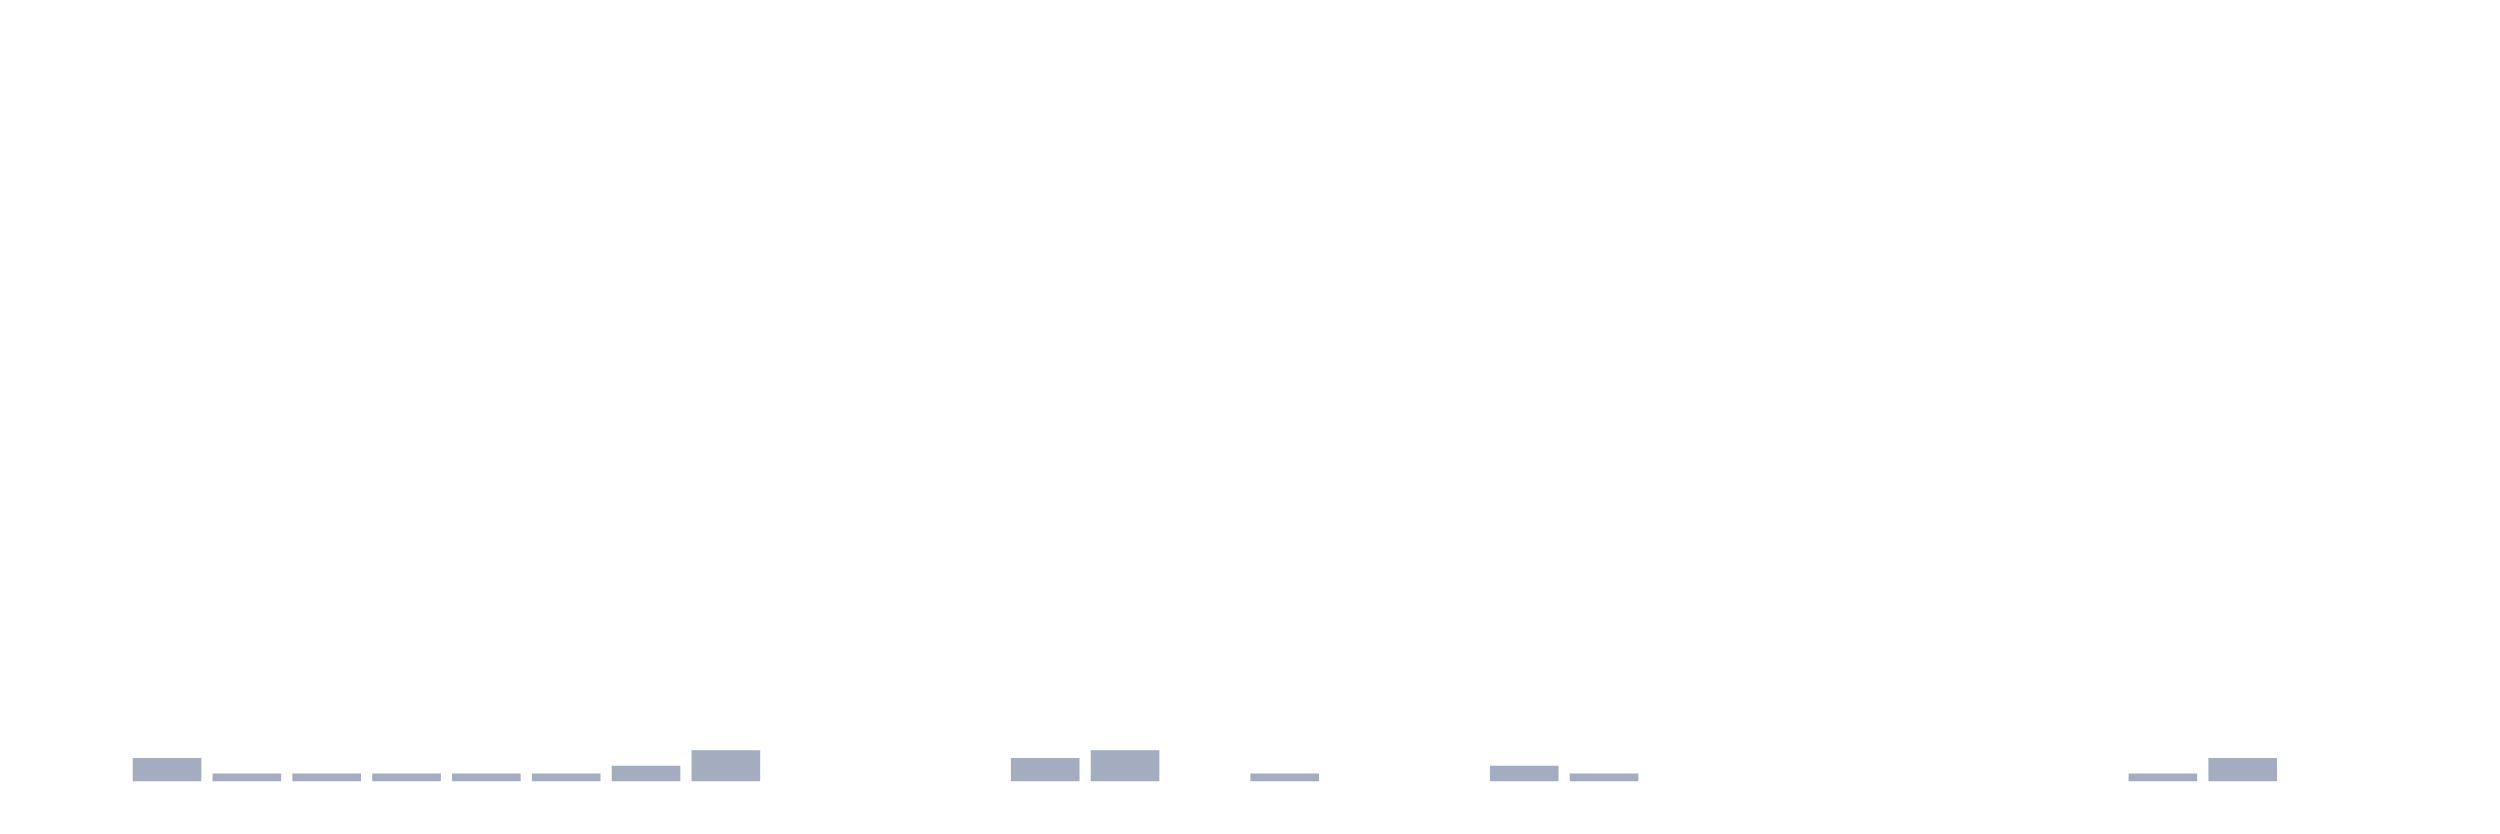
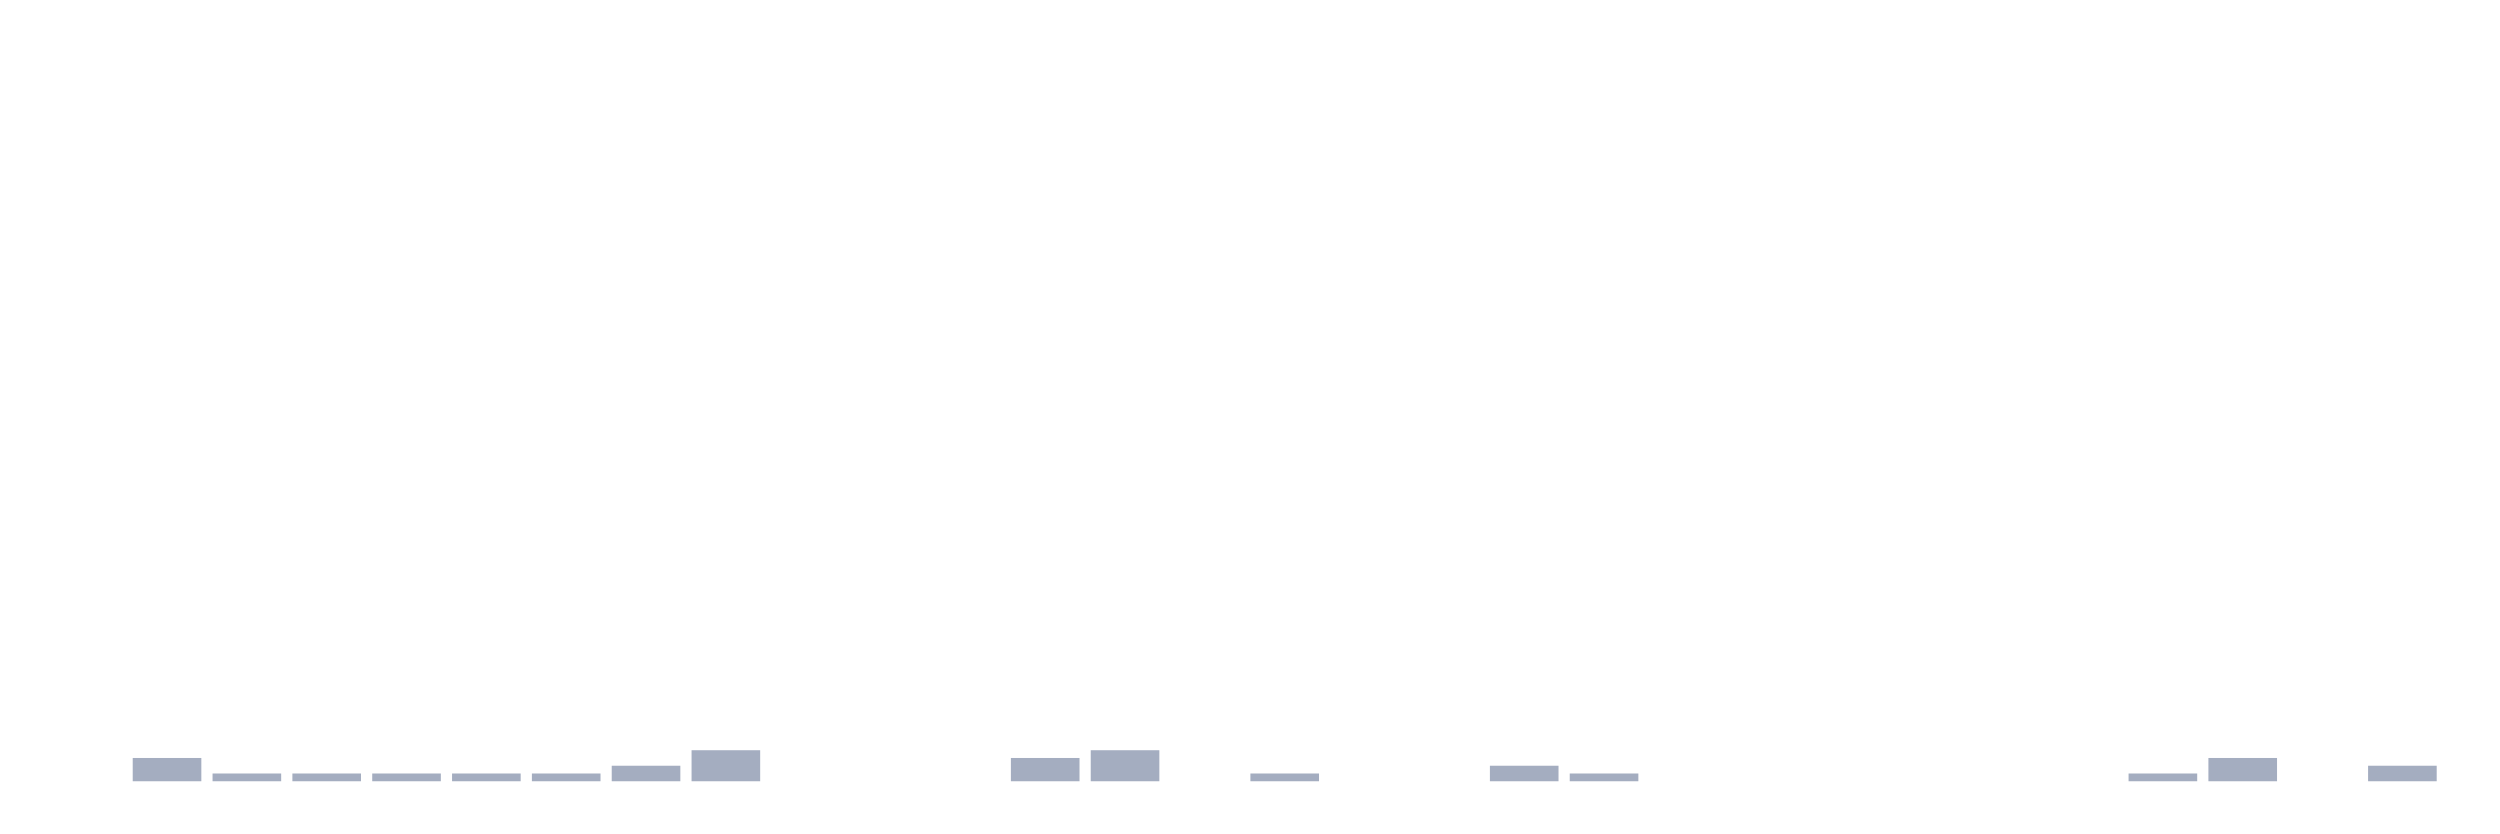
<svg xmlns="http://www.w3.org/2000/svg" viewBox="0 0 480 160">
  <g transform="translate(10,10)">
    <rect class="bar" x="0.153" width="13.175" y="140" height="0" fill="rgb(164,173,192)" />
    <rect class="bar" x="15.482" width="13.175" y="135.532" height="4.468" fill="rgb(164,173,192)" />
    <rect class="bar" x="30.81" width="13.175" y="138.511" height="1.489" fill="rgb(164,173,192)" />
    <rect class="bar" x="46.138" width="13.175" y="138.511" height="1.489" fill="rgb(164,173,192)" />
    <rect class="bar" x="61.466" width="13.175" y="138.511" height="1.489" fill="rgb(164,173,192)" />
    <rect class="bar" x="76.794" width="13.175" y="138.511" height="1.489" fill="rgb(164,173,192)" />
    <rect class="bar" x="92.123" width="13.175" y="138.511" height="1.489" fill="rgb(164,173,192)" />
    <rect class="bar" x="107.451" width="13.175" y="137.021" height="2.979" fill="rgb(164,173,192)" />
    <rect class="bar" x="122.779" width="13.175" y="134.043" height="5.957" fill="rgb(164,173,192)" />
    <rect class="bar" x="138.107" width="13.175" y="140" height="0" fill="rgb(164,173,192)" />
    <rect class="bar" x="153.436" width="13.175" y="140" height="0" fill="rgb(164,173,192)" />
    <rect class="bar" x="168.764" width="13.175" y="140" height="0" fill="rgb(164,173,192)" />
    <rect class="bar" x="184.092" width="13.175" y="135.532" height="4.468" fill="rgb(164,173,192)" />
    <rect class="bar" x="199.42" width="13.175" y="134.043" height="5.957" fill="rgb(164,173,192)" />
    <rect class="bar" x="214.748" width="13.175" y="140" height="0" fill="rgb(164,173,192)" />
    <rect class="bar" x="230.077" width="13.175" y="138.511" height="1.489" fill="rgb(164,173,192)" />
    <rect class="bar" x="245.405" width="13.175" y="140" height="0" fill="rgb(164,173,192)" />
    <rect class="bar" x="260.733" width="13.175" y="140" height="0" fill="rgb(164,173,192)" />
    <rect class="bar" x="276.061" width="13.175" y="137.021" height="2.979" fill="rgb(164,173,192)" />
    <rect class="bar" x="291.39" width="13.175" y="138.511" height="1.489" fill="rgb(164,173,192)" />
    <rect class="bar" x="306.718" width="13.175" y="140" height="0" fill="rgb(164,173,192)" />
    <rect class="bar" x="322.046" width="13.175" y="140" height="0" fill="rgb(164,173,192)" />
    <rect class="bar" x="337.374" width="13.175" y="140" height="0" fill="rgb(164,173,192)" />
    <rect class="bar" x="352.702" width="13.175" y="140" height="0" fill="rgb(164,173,192)" />
    <rect class="bar" x="368.031" width="13.175" y="140" height="0" fill="rgb(164,173,192)" />
    <rect class="bar" x="383.359" width="13.175" y="140" height="0" fill="rgb(164,173,192)" />
    <rect class="bar" x="398.687" width="13.175" y="138.511" height="1.489" fill="rgb(164,173,192)" />
    <rect class="bar" x="414.015" width="13.175" y="135.532" height="4.468" fill="rgb(164,173,192)" />
    <rect class="bar" x="429.344" width="13.175" y="140" height="0" fill="rgb(164,173,192)" />
-     <rect class="bar" x="444.672" width="13.175" y="140" height="0" fill="rgb(164,173,192)" />
+     <rect class="bar" x="444.672" width="13.175" y="137.021" height="2.979" fill="rgb(164,173,192)" />
  </g>
</svg>
